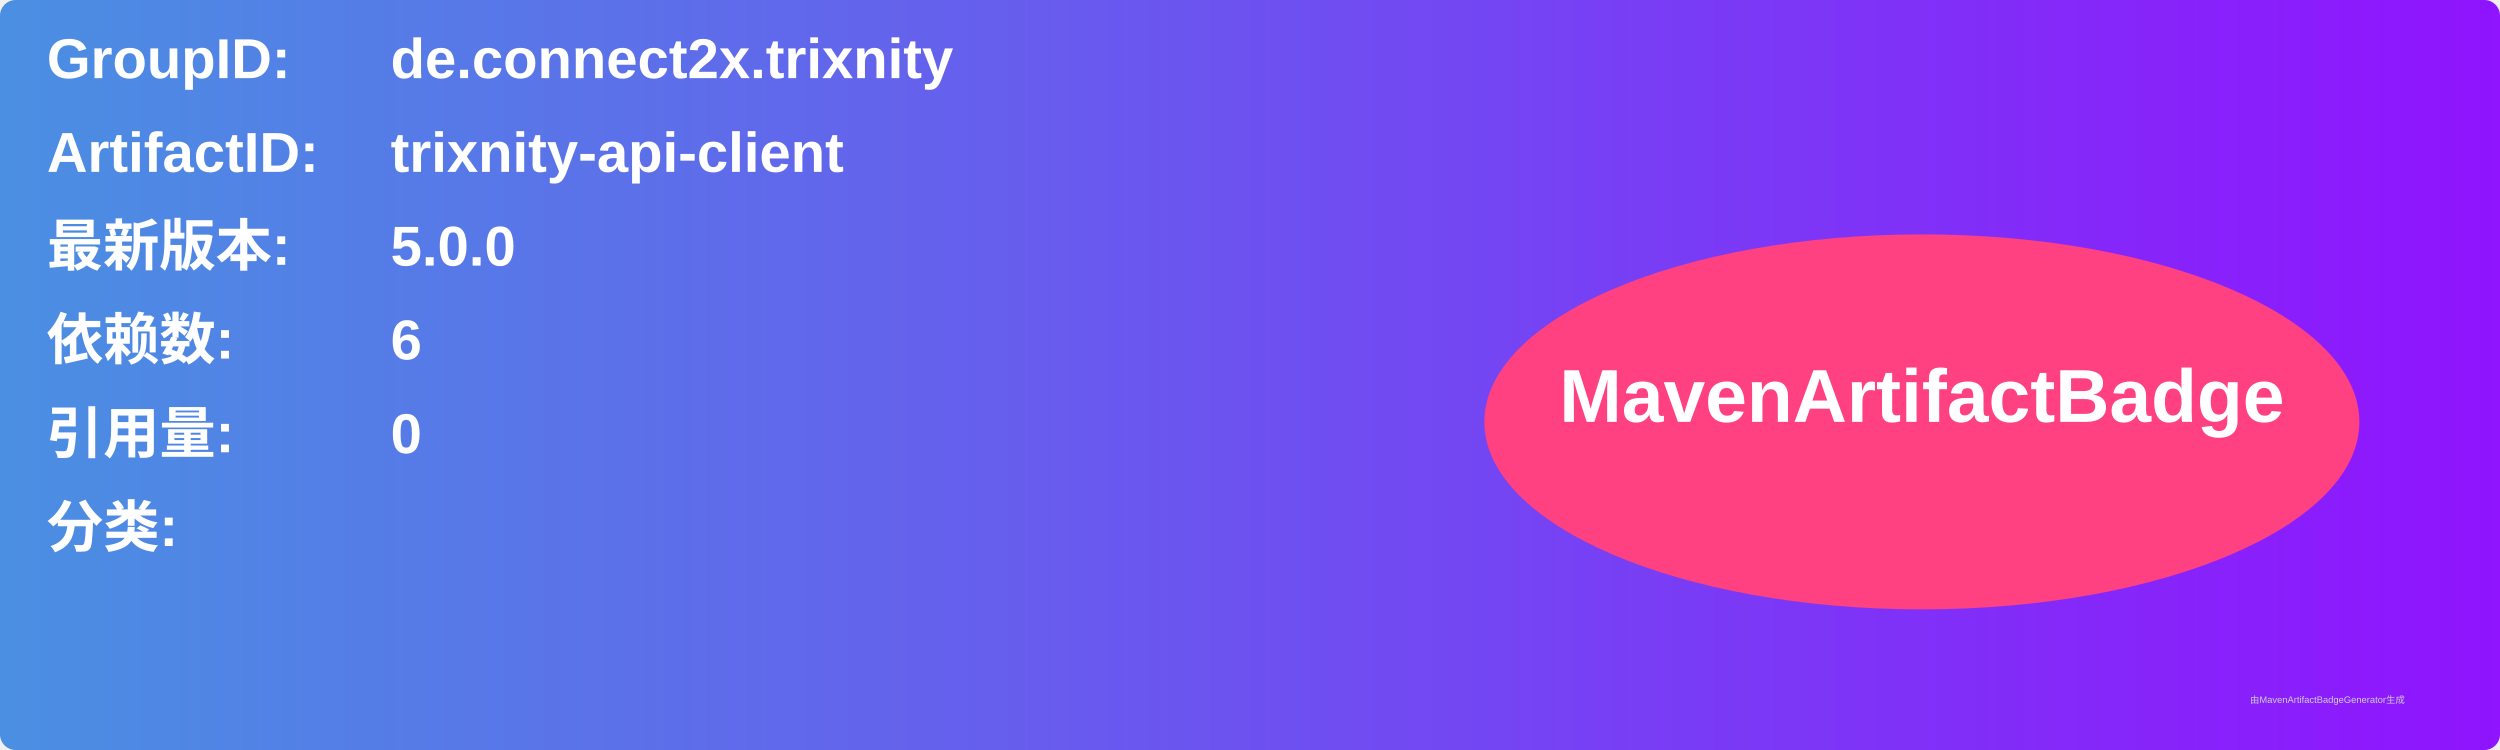
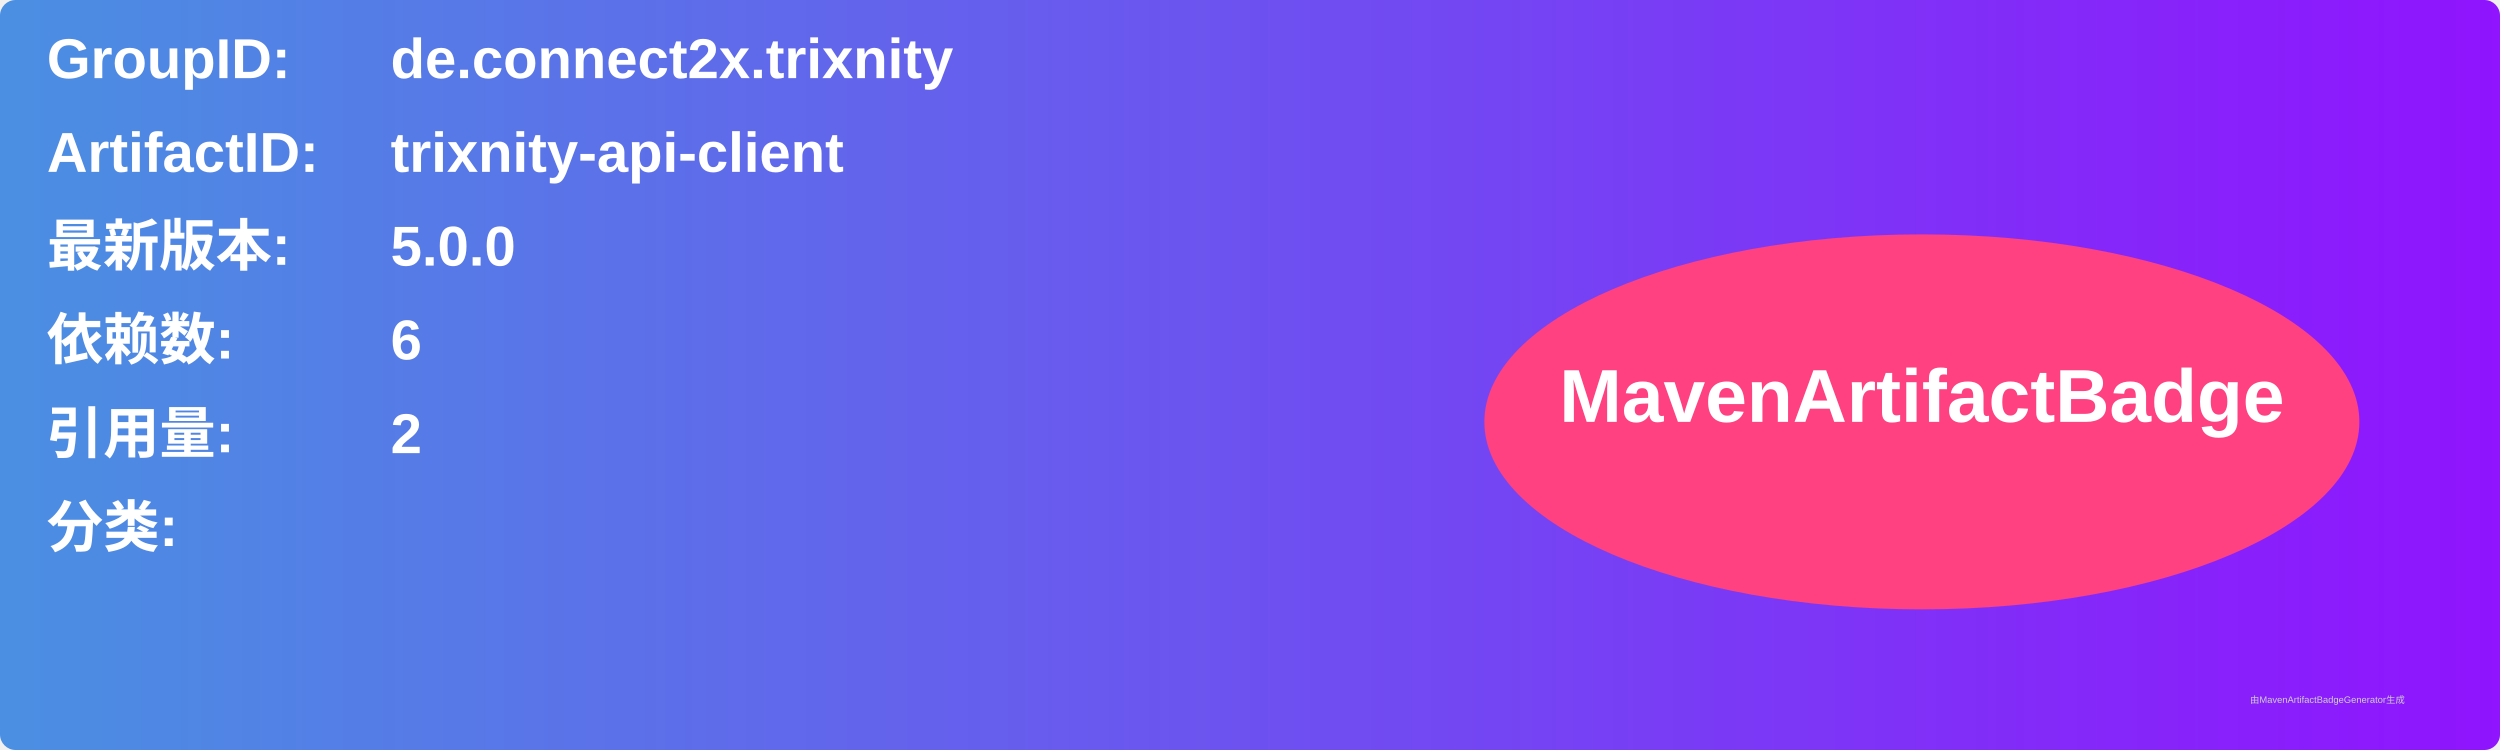
<svg xmlns="http://www.w3.org/2000/svg" width="800" height="240" viewBox="0 0 800 240">
  <linearGradient id="grad" x1="0%" y1="0%" x2="100%" y2="0%">
    <stop offset="0%" stop-color="#4a90e2" />
    <stop offset="100%" stop-color="#9013fe" />
  </linearGradient>
  <rect width="100%" height="100%" rx="5" ry="5" fill="url(#grad)" />
  <g transform="translate(15, 15)">
    <text x="0" y="10" font-family="Arial" font-size="18" fill="white" font-weight="bold" width="260">GroupID:</text>
    <text x="110" y="10" font-family="Arial" font-size="18" fill="white" font-weight="bold" width="460">de.connect2x.trixnity</text>
    <text x="0" y="40" font-family="Arial" font-size="18" fill="white" font-weight="bold" width="260">ArtifactID:</text>
    <text x="110" y="40" font-family="Arial" font-size="18" fill="white" font-weight="bold" width="460">trixnity-api-client</text>
    <text x="0" y="70" font-family="Arial" font-size="18" fill="white" font-weight="bold">最新版本:</text>
    <text x="110" y="70" font-family="Arial" font-size="18" fill="white" font-weight="bold">
      <tspan font-weight="bold">5.0.0</tspan>
    </text>
    <text x="0" y="100" font-family="Arial" font-size="18" fill="white" font-weight="bold">依赖数: </text>
    <text x="110" y="100" font-family="Arial" font-size="18" fill="white">
      <tspan font-weight="bold">6</tspan>
    </text>
    <text x="0" y="130" font-family="Arial" font-size="18" fill="white" font-weight="bold">引用量: </text>
    <text x="110" y="130" font-family="Arial" font-size="18" fill="white">
-       <tspan font-weight="bold">0</tspan>
+       <tspan font-weight="bold">2</tspan>
    </text>
    <text x="0" y="160" font-family="Arial" font-size="18" fill="white" font-weight="bold">分类:</text>
    <text x="10" y="190" font-family="Arial" font-size="10" fill="white">
      <tspan font-weight="bold" />
    </text>
    <ellipse cx="600" cy="120" rx="140" ry="60" fill="#ff4081" />
    <text x="600" y="120" text-anchor="middle" font-family="Arial" font-size="24" fill="white" font-weight="bold">MavenArtifactBadge</text>
  </g>
  <text x="720" y="225" font-family="Arial" font-size="3" fill="#d0d0d0">由MavenArtifactBadgeGenerator生成</text>
</svg>
